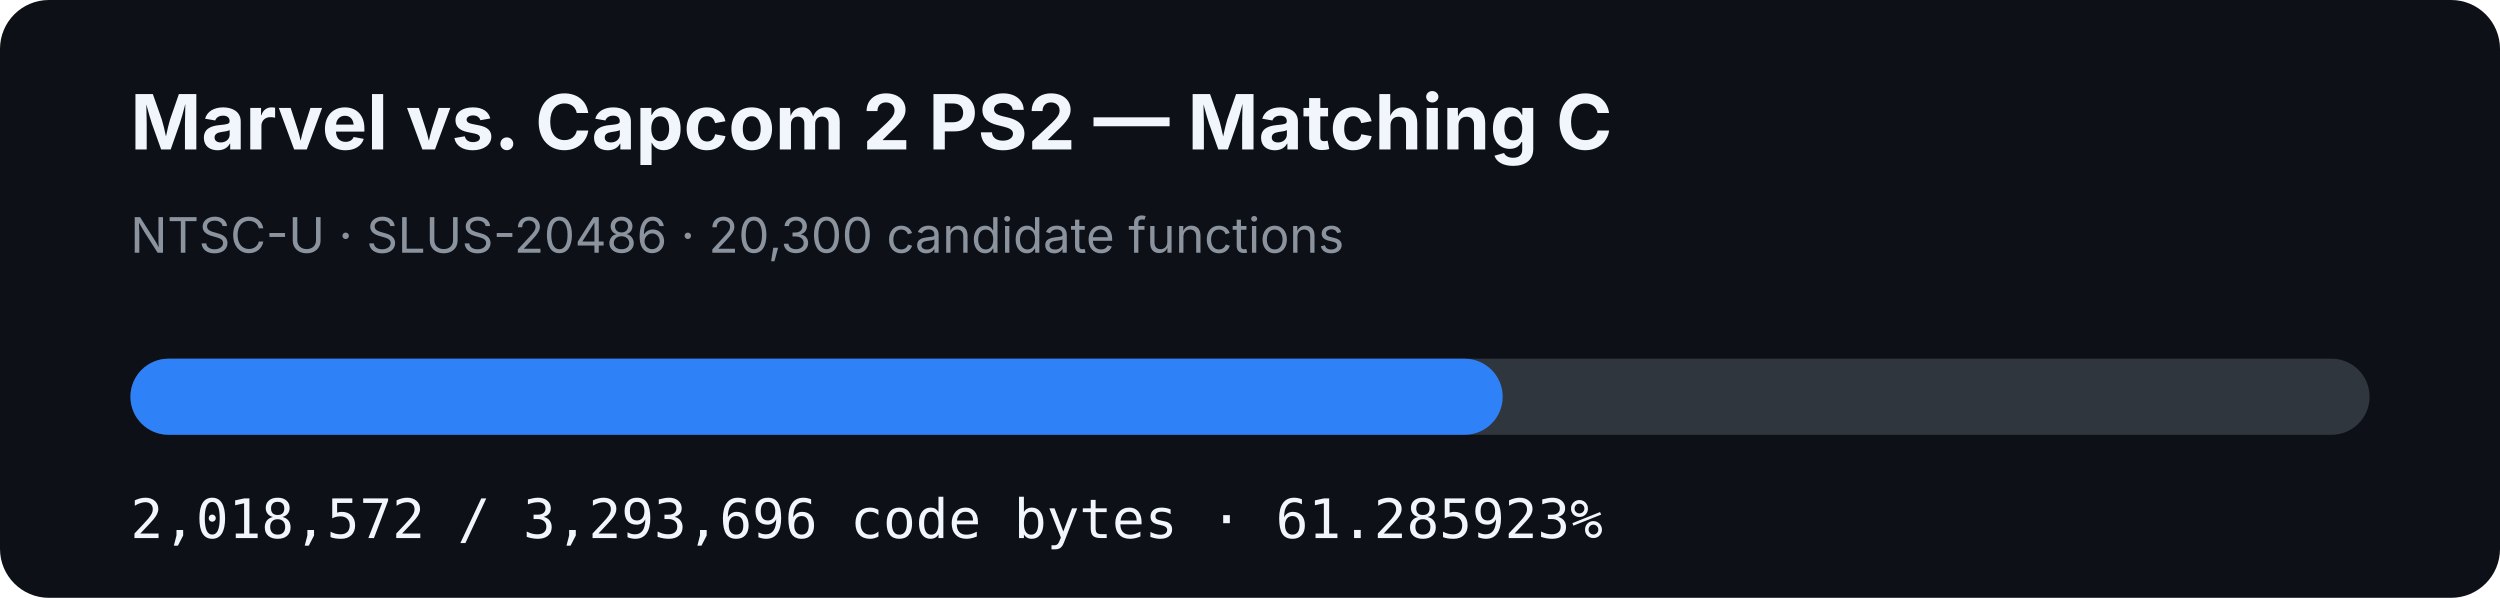
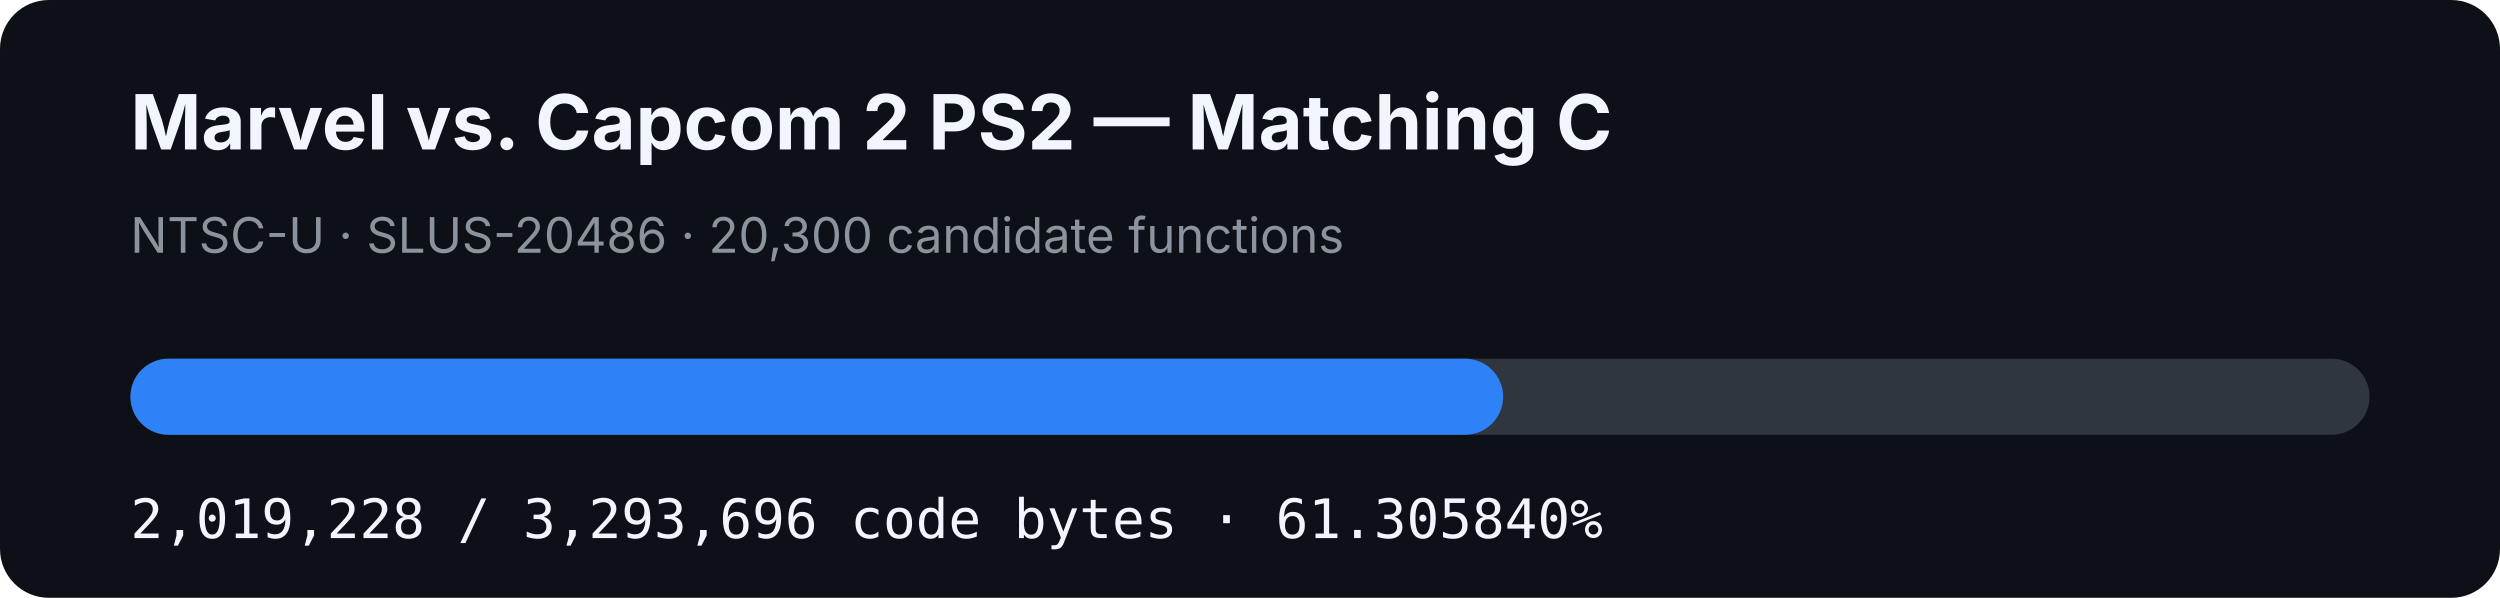
- <svg xmlns="http://www.w3.org/2000/svg" width="920" height="220" viewBox="0 0 920 220" role="img" aria-label="MVC2 PS2 matching C progress: 61.285923%">
+ <svg xmlns="http://www.w3.org/2000/svg" width="920" height="220" viewBox="0 0 920 220" role="img" aria-label="MVC2 PS2 matching C progress: 61.305840%">
  <rect width="920" height="220" rx="18" fill="#0d1117" />
  <text x="48" y="55" fill="#f0f6fc" font-family="-apple-system,BlinkMacSystemFont,Segoe UI,sans-serif" font-size="28" font-weight="700">Marvel vs. Capcom 2 PS2 — Matching C</text>
  <text x="48" y="93" fill="#8b949e" font-family="-apple-system,BlinkMacSystemFont,Segoe UI,sans-serif" font-size="18">NTSC-U · SLUS-20486 · 20,300 candidate functions</text>
  <rect x="48" y="132" width="824" height="28" rx="14" fill="#30363d" />
-   <rect x="48" y="132" width="504.996" height="28" rx="14" fill="#2f81f7" />
-   <text x="48" y="198" fill="#f0f6fc" font-family="ui-monospace,SFMono-Regular,Menlo,monospace" font-size="20">2,018,572 / 3,293,696 code bytes · 61.285923%</text>
+   <rect x="48" y="132" width="505.16" height="28" rx="14" fill="#2f81f7" />
+   <text x="48" y="198" fill="#f0f6fc" font-family="ui-monospace,SFMono-Regular,Menlo,monospace" font-size="20">2,019,228 / 3,293,696 code bytes · 61.305840%</text>
</svg>
